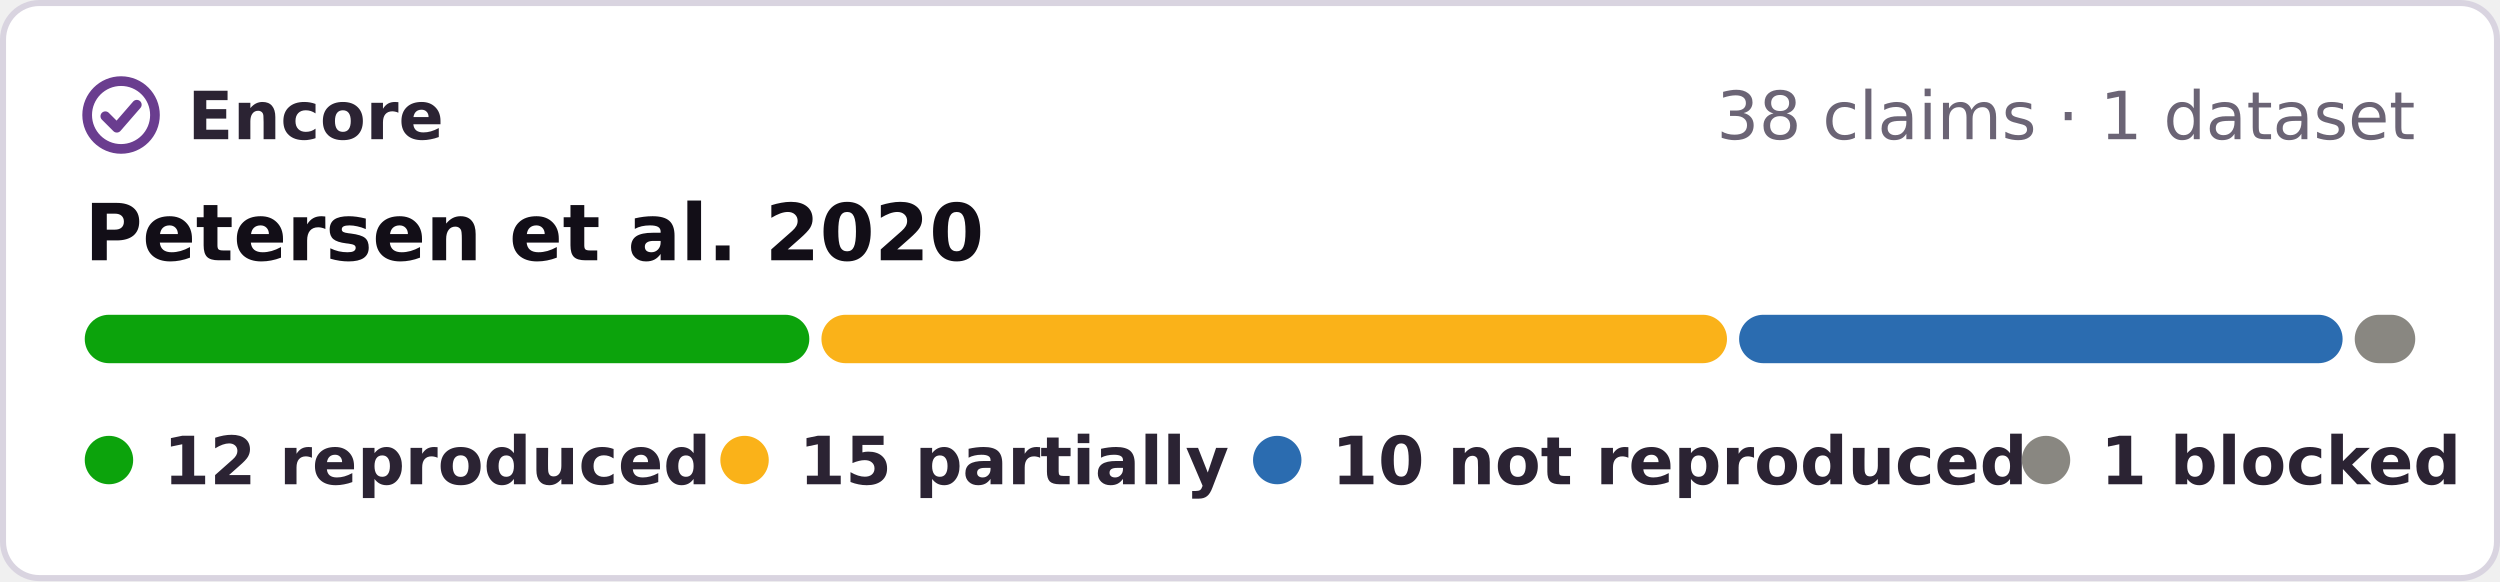
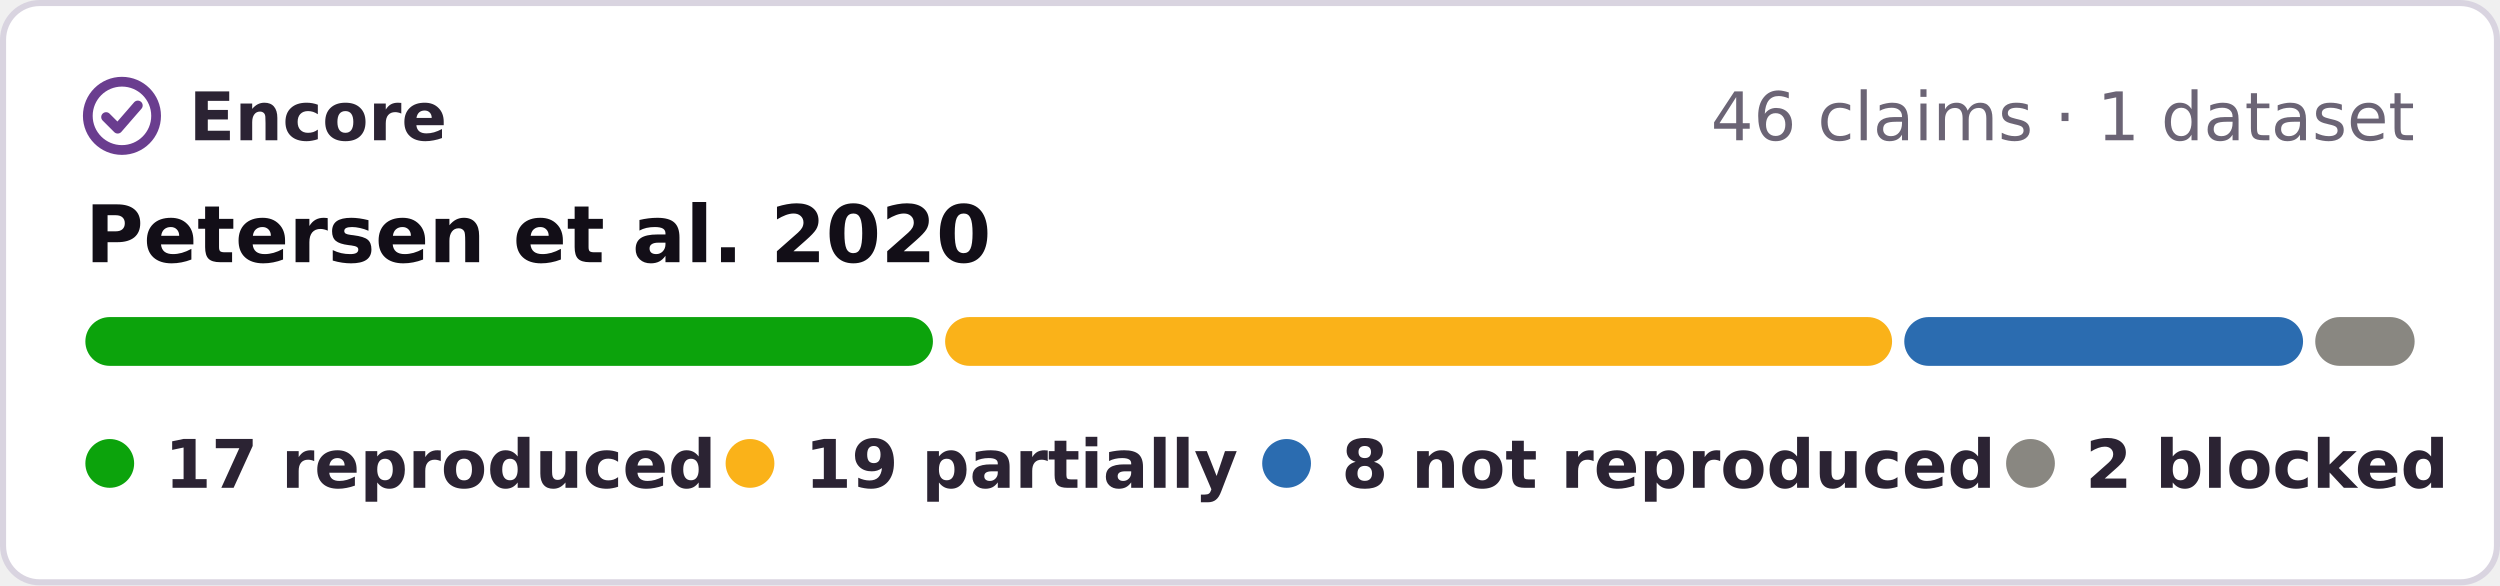
- <svg xmlns="http://www.w3.org/2000/svg" width="413" height="96" viewBox="0 0 413 96" role="img" aria-label="Encore: 12 reproduced, 15 partially reproduced, 10 not reproduced, 1 blocked, of 38 claims of Petersen et al. 2020">
-   <rect x=".5" y=".5" width="412" height="95" rx="6" fill="#fff" stroke="#d9d4e0" />
+ <svg xmlns="http://www.w3.org/2000/svg" width="410" height="96" viewBox="0 0 410 96" role="img" aria-label="Encore: 17 reproduced, 19 partially reproduced, 8 not reproduced, 2 blocked, of 46 claims of Petersen et al. 2020">
+   <rect x=".5" y=".5" width="409" height="95" rx="6" fill="#fff" stroke="#d9d4e0" />
  <g fill="none" stroke="#6a3d8f" stroke-width="1.6" stroke-linecap="round" stroke-linejoin="round">
    <circle cx="20" cy="19" r="5.6" />
    <path d="M17.4 19.2l1.9 1.9 3.3-3.8" />
  </g>
  <g font-family="Verdana,DejaVu Sans,Geneva,sans-serif" font-size="11">
    <text x="31" y="23" font-weight="bold" fill="#2b2333" textLength="39">Encore</text>
-     <text x="399" y="23" text-anchor="end" fill="#6b6475">38 claims · 1 dataset</text>
+     <text x="396" y="23" text-anchor="end" fill="#6b6475">46 claims · 1 dataset</text>
    <text x="14" y="43" font-size="13" font-weight="bold" fill="#120e17">Petersen et al. 2020</text>
-     <rect x="14.0" y="52" width="119.7" height="8" rx="4" fill="#0ca30c" />
-     <rect x="135.7" y="52" width="149.6" height="8" rx="4" fill="#fab219" />
-     <rect x="287.3" y="52" width="99.7" height="8" rx="4" fill="#2b6cb0" />
-     <rect x="389.0" y="52" width="10.0" height="8" rx="4" fill="#898781" />
+     <rect x="14.0" y="52" width="139.0" height="8" rx="4" fill="#0ca30c" />
+     <rect x="155.0" y="52" width="155.3" height="8" rx="4" fill="#fab219" />
+     <rect x="312.3" y="52" width="65.4" height="8" rx="4" fill="#2b6cb0" />
+     <rect x="379.7" y="52" width="16.3" height="8" rx="4" fill="#898781" />
    <g font-weight="bold" fill="#2b2333">
      <circle cx="18" cy="76" r="4" fill="#0ca30c" />
-       <text x="27" y="80" textLength="78">12 reproduced</text>
+       <text x="27" y="80" textLength="78">17 reproduced</text>
      <circle cx="123" cy="76" r="4" fill="#fab219" />
-       <text x="132" y="80" textLength="62">15 partially</text>
+       <text x="132" y="80" textLength="62">19 partially</text>
      <circle cx="211" cy="76" r="4" fill="#2b6cb0" />
-       <text x="220" y="80" textLength="99">10 not reproduced</text>
-       <circle cx="338" cy="76" r="4" fill="#898781" />
-       <text x="347" y="80" textLength="52">1 blocked</text>
+       <text x="220" y="80" textLength="95">8 not reproduced</text>
+       <circle cx="333" cy="76" r="4" fill="#898781" />
+       <text x="342" y="80" textLength="54">2 blocked</text>
    </g>
  </g>
</svg>
